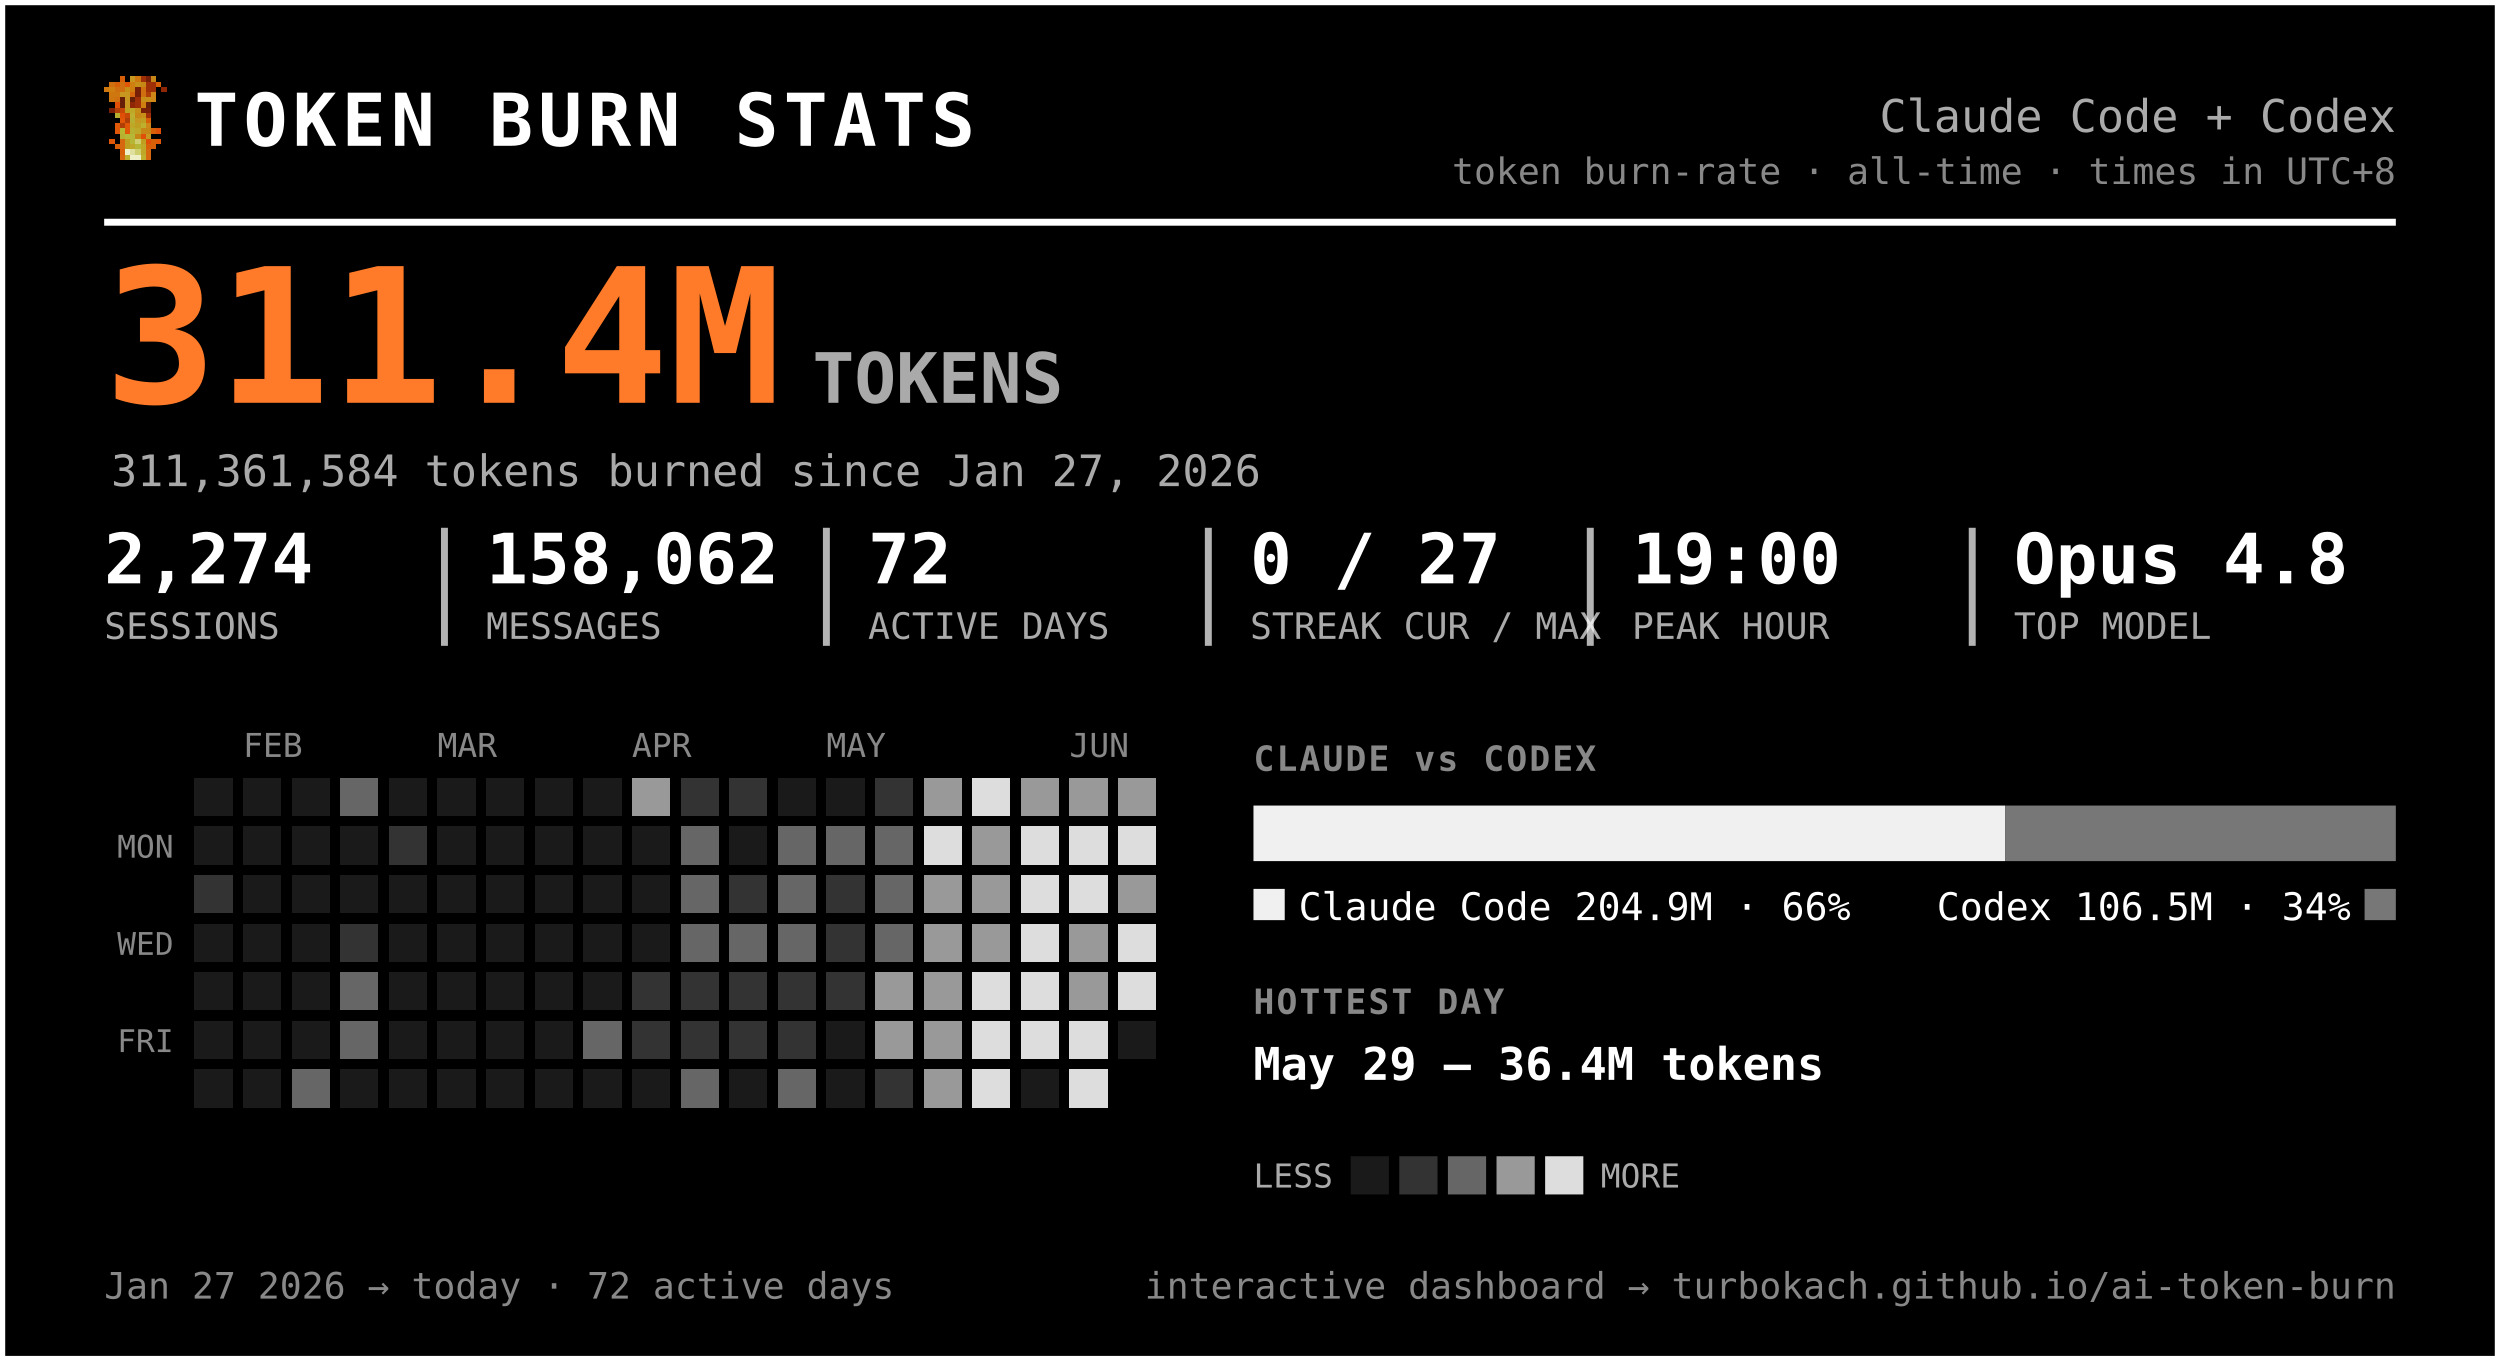
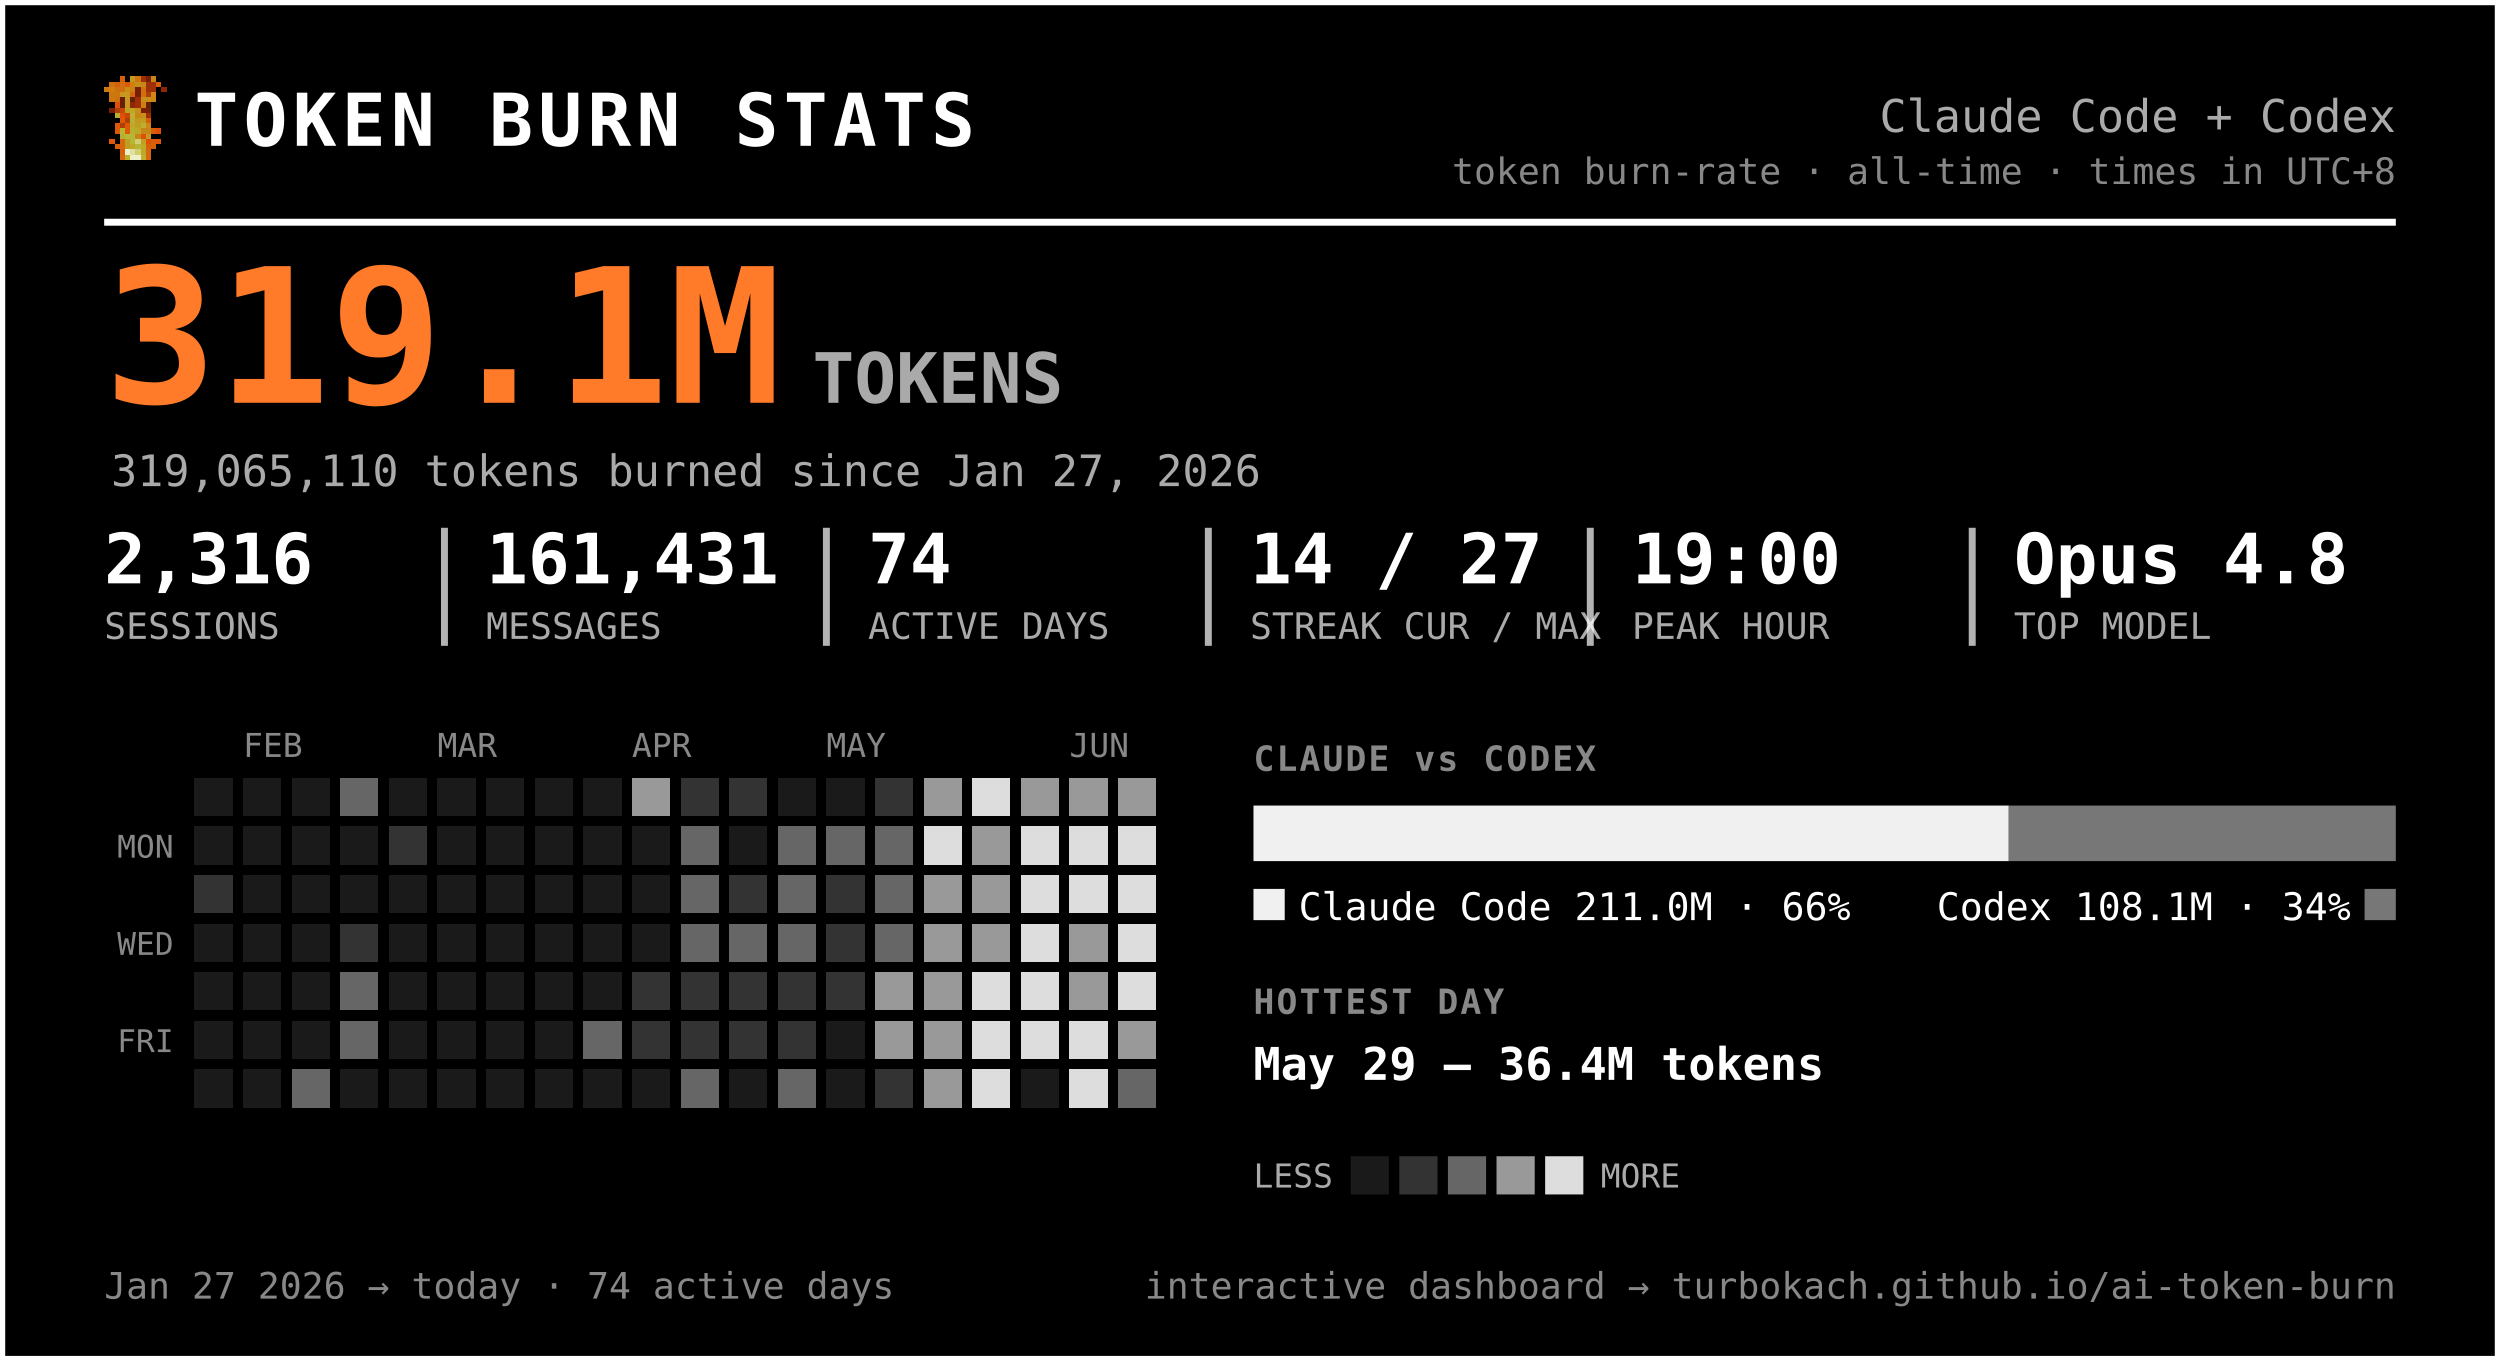
<svg xmlns="http://www.w3.org/2000/svg" width="720" height="392" viewBox="0 0 720 392" font-family="ui-monospace, 'SF Mono', 'Cascadia Code', Menlo, Consolas, monospace" role="img" aria-label="Token burn — Claude Code + Codex">
  <rect x="0.5" y="0.5" width="719" height="391" rx="0" fill="#000000" stroke="#ffffff" stroke-width="2" />
  <g transform="translate(30,22) scale(1.5)" shape-rendering="crispEdges">
    <rect x="3" y="0" width="1" height="1" fill="#d75f07" />
    <rect x="5" y="0" width="1" height="1" fill="#c7971f" />
    <rect x="6" y="0" width="1" height="1" fill="#cf770f" />
    <rect x="7" y="0" width="1" height="1" fill="#9f2f07" />
    <rect x="8" y="0" width="1" height="1" fill="#771f07" />
    <rect x="9" y="0" width="1" height="1" fill="#c78717" />
    <rect x="1" y="1" width="1" height="1" fill="#cf6f0f" />
    <rect x="2" y="1" width="1" height="1" fill="#d75f07" />
    <rect x="3" y="1" width="1" height="1" fill="#cf6f0f" />
    <rect x="4" y="1" width="1" height="1" fill="#df5707" />
    <rect x="5" y="1" width="1" height="1" fill="#cf7f0f" />
    <rect x="6" y="1" width="1" height="1" fill="#c78f17" />
    <rect x="7" y="1" width="1" height="1" fill="#c78717" />
    <rect x="8" y="1" width="1" height="1" fill="#9f2f07" />
    <rect x="9" y="1" width="1" height="1" fill="#9f2f07" />
    <rect x="10" y="1" width="1" height="1" fill="#d75f07" />
    <rect x="0" y="2" width="1" height="1" fill="#cf770f" />
    <rect x="1" y="2" width="1" height="1" fill="#cf7f0f" />
    <rect x="2" y="2" width="1" height="1" fill="#cf6f0f" />
    <rect x="3" y="2" width="1" height="1" fill="#cf6f0f" />
    <rect x="4" y="2" width="1" height="1" fill="#c78f17" />
    <rect x="5" y="2" width="1" height="1" fill="#cf7f0f" />
    <rect x="6" y="2" width="1" height="1" fill="#771f07" />
    <rect x="7" y="2" width="1" height="1" fill="#cf6f0f" />
    <rect x="8" y="2" width="1" height="1" fill="#9f2f07" />
    <rect x="9" y="2" width="1" height="1" fill="#9f2f07" />
    <rect x="11" y="2" width="1" height="1" fill="#8f2707" />
    <rect x="1" y="3" width="1" height="1" fill="#cf770f" />
    <rect x="2" y="3" width="1" height="1" fill="#cf770f" />
    <rect x="3" y="3" width="1" height="1" fill="#c7971f" />
    <rect x="4" y="3" width="1" height="1" fill="#c7971f" />
    <rect x="5" y="3" width="1" height="1" fill="#d7670f" />
    <rect x="6" y="3" width="1" height="1" fill="#771f07" />
    <rect x="7" y="3" width="1" height="1" fill="#cf6f0f" />
    <rect x="8" y="3" width="1" height="1" fill="#af3f07" />
    <rect x="9" y="3" width="1" height="1" fill="#cf8717" />
    <rect x="1" y="4" width="1" height="1" fill="#cf770f" />
    <rect x="2" y="4" width="1" height="1" fill="#cf6f0f" />
    <rect x="3" y="4" width="1" height="1" fill="#671f07" />
    <rect x="4" y="4" width="1" height="1" fill="#c7971f" />
    <rect x="5" y="4" width="1" height="1" fill="#671f07" />
    <rect x="6" y="4" width="1" height="1" fill="#9f2f07" />
    <rect x="7" y="4" width="1" height="1" fill="#c78f17" />
    <rect x="8" y="4" width="1" height="1" fill="#c78f17" />
    <rect x="9" y="4" width="1" height="1" fill="#cf8717" />
    <rect x="2" y="5" width="1" height="1" fill="#df4f07" />
    <rect x="3" y="5" width="1" height="1" fill="#671f07" />
    <rect x="4" y="5" width="1" height="1" fill="#c7971f" />
    <rect x="5" y="5" width="1" height="1" fill="#8f2707" />
    <rect x="6" y="5" width="1" height="1" fill="#9f2f07" />
    <rect x="7" y="5" width="1" height="1" fill="#cf7f0f" />
    <rect x="8" y="5" width="1" height="1" fill="#671f07" />
    <rect x="1" y="6" width="1" height="1" fill="#771f07" />
    <rect x="2" y="6" width="1" height="1" fill="#af3f07" />
    <rect x="3" y="6" width="1" height="1" fill="#c74707" />
    <rect x="4" y="6" width="1" height="1" fill="#bf9f1f" />
    <rect x="5" y="6" width="1" height="1" fill="#bfa727" />
    <rect x="6" y="6" width="1" height="1" fill="#c78f17" />
    <rect x="7" y="6" width="1" height="1" fill="#771f07" />
    <rect x="8" y="6" width="1" height="1" fill="#771f07" />
    <rect x="2" y="7" width="1" height="1" fill="#b7af2f" />
    <rect x="3" y="7" width="1" height="1" fill="#df4f07" />
    <rect x="4" y="7" width="1" height="1" fill="#c74707" />
    <rect x="5" y="7" width="1" height="1" fill="#bfaf2f" />
    <rect x="6" y="7" width="1" height="1" fill="#c78717" />
    <rect x="7" y="7" width="1" height="1" fill="#c78f17" />
    <rect x="8" y="7" width="1" height="1" fill="#9f2f07" />
    <rect x="3" y="8" width="1" height="1" fill="#df5707" />
    <rect x="4" y="8" width="1" height="1" fill="#af3f07" />
    <rect x="5" y="8" width="1" height="1" fill="#b7af2f" />
    <rect x="6" y="8" width="1" height="1" fill="#c7971f" />
    <rect x="7" y="8" width="1" height="1" fill="#bf9f1f" />
    <rect x="8" y="8" width="1" height="1" fill="#d75f07" />
    <rect x="2" y="9" width="1" height="1" fill="#df5707" />
    <rect x="3" y="9" width="1" height="1" fill="#af3f07" />
    <rect x="4" y="9" width="1" height="1" fill="#df5707" />
    <rect x="5" y="9" width="1" height="1" fill="#bfa727" />
    <rect x="6" y="9" width="1" height="1" fill="#bf9f1f" />
    <rect x="7" y="9" width="1" height="1" fill="#bfaf2f" />
    <rect x="8" y="9" width="1" height="1" fill="#cf8717" />
    <rect x="2" y="10" width="1" height="1" fill="#df5707" />
    <rect x="3" y="10" width="1" height="1" fill="#b7b72f" />
    <rect x="4" y="10" width="1" height="1" fill="#df5707" />
    <rect x="5" y="10" width="1" height="1" fill="#b7af2f" />
    <rect x="6" y="10" width="1" height="1" fill="#bfa727" />
    <rect x="7" y="10" width="1" height="1" fill="#c78717" />
    <rect x="8" y="10" width="1" height="1" fill="#c78717" />
    <rect x="9" y="10" width="1" height="1" fill="#d75f07" />
    <rect x="10" y="10" width="1" height="1" fill="#df4f07" />
    <rect x="3" y="11" width="1" height="1" fill="#b7af2f" />
    <rect x="4" y="11" width="1" height="1" fill="#b7b737" />
    <rect x="5" y="11" width="1" height="1" fill="#b7b737" />
    <rect x="6" y="11" width="1" height="1" fill="#c78717" />
    <rect x="7" y="11" width="1" height="1" fill="#df4f07" />
    <rect x="8" y="11" width="1" height="1" fill="#c7971f" />
    <rect x="1" y="12" width="1" height="1" fill="#df5707" />
    <rect x="3" y="12" width="1" height="1" fill="#d7670f" />
    <rect x="4" y="12" width="1" height="1" fill="#bf9f1f" />
    <rect x="5" y="12" width="1" height="1" fill="#b7b737" />
    <rect x="6" y="12" width="1" height="1" fill="#cfcf6f" />
    <rect x="7" y="12" width="1" height="1" fill="#bf9f1f" />
    <rect x="8" y="12" width="1" height="1" fill="#df4f07" />
    <rect x="9" y="12" width="1" height="1" fill="#d75f07" />
    <rect x="10" y="12" width="1" height="1" fill="#df5707" />
    <rect x="2" y="13" width="1" height="1" fill="#d75f07" />
    <rect x="3" y="13" width="1" height="1" fill="#d7670f" />
    <rect x="4" y="13" width="1" height="1" fill="#bf9f1f" />
    <rect x="5" y="13" width="1" height="1" fill="#bfa727" />
    <rect x="6" y="13" width="1" height="1" fill="#b7b737" />
    <rect x="7" y="13" width="1" height="1" fill="#bfa727" />
    <rect x="8" y="13" width="1" height="1" fill="#d75f07" />
    <rect x="9" y="13" width="1" height="1" fill="#d75f07" />
    <rect x="3" y="14" width="1" height="1" fill="#d75f07" />
    <rect x="4" y="14" width="1" height="1" fill="#efefc7" />
    <rect x="5" y="14" width="1" height="1" fill="#dfdf9f" />
    <rect x="6" y="14" width="1" height="1" fill="#cfcf6f" />
    <rect x="7" y="14" width="1" height="1" fill="#bfa727" />
    <rect x="8" y="14" width="1" height="1" fill="#d7670f" />
    <rect x="3" y="15" width="1" height="1" fill="#d7670f" />
    <rect x="4" y="15" width="1" height="1" fill="#bfaf2f" />
    <rect x="5" y="15" width="1" height="1" fill="#efefc7" />
    <rect x="6" y="15" width="1" height="1" fill="#efefc7" />
    <rect x="7" y="15" width="1" height="1" fill="#bfaf2f" />
    <rect x="8" y="15" width="1" height="1" fill="#d7670f" />
  </g>
  <text x="56.0" y="42.0" font-size="21" fill="#ffffff" font-weight="800" letter-spacing="1.5">TOKEN BURN STATS</text>
  <text x="690.0" y="38.0" font-size="13" fill="#aaaaaa" text-anchor="end">Claude Code + Codex</text>
  <text x="690.0" y="53.0" font-size="10.5" fill="#888888" text-anchor="end">token burn-rate · all-time · times in UTC+8</text>
  <line x1="30" y1="64" x2="690" y2="64" stroke="#ffffff" stroke-width="2" />
-   <text x="30.0" y="116.0" font-size="54" fill="#ff7b29" font-weight="800">311.4M</text>
+   <text x="30.0" y="116.0" font-size="54" fill="#ff7b29" font-weight="800">319.1M</text>
  <text x="234.0" y="116.0" font-size="20" fill="#aaaaaa" font-weight="600">TOKENS</text>
-   <text x="32.0" y="140.0" font-size="12.5" fill="#aaaaaa">311,361,584 tokens burned since Jan 27, 2026</text>
-   <text x="30.0" y="168.0" font-size="20" fill="#ffffff" font-weight="700">2,274</text>
+   <text x="32.0" y="140.0" font-size="12.5" fill="#aaaaaa">319,065,110 tokens burned since Jan 27, 2026</text>
+   <text x="30.0" y="168.0" font-size="20" fill="#ffffff" font-weight="700">2,316</text>
  <text x="30.0" y="184.0" font-size="10.5" fill="#aaaaaa">SESSIONS</text>
-   <text x="140.0" y="168.0" font-size="20" fill="#ffffff" font-weight="700">158,062</text>
+   <text x="140.0" y="168.0" font-size="20" fill="#ffffff" font-weight="700">161,431</text>
  <text x="140.0" y="184.0" font-size="10.5" fill="#aaaaaa">MESSAGES</text>
  <line x1="128.0" y1="152" x2="128.0" y2="186" stroke="#ffffff" stroke-width="2" opacity="0.7" />
-   <text x="250.0" y="168.0" font-size="20" fill="#ffffff" font-weight="700">72</text>
+   <text x="250.0" y="168.0" font-size="20" fill="#ffffff" font-weight="700">74</text>
  <text x="250.0" y="184.0" font-size="10.5" fill="#aaaaaa">ACTIVE DAYS</text>
  <line x1="238.0" y1="152" x2="238.0" y2="186" stroke="#ffffff" stroke-width="2" opacity="0.7" />
-   <text x="360.0" y="168.0" font-size="20" fill="#ffffff" font-weight="700">0 / 27</text>
+   <text x="360.0" y="168.0" font-size="20" fill="#ffffff" font-weight="700">14 / 27</text>
  <text x="360.0" y="184.0" font-size="10.5" fill="#aaaaaa">STREAK CUR / MAX</text>
  <line x1="348.0" y1="152" x2="348.0" y2="186" stroke="#ffffff" stroke-width="2" opacity="0.7" />
  <text x="470.0" y="168.0" font-size="20" fill="#ffffff" font-weight="700">19:00</text>
  <text x="470.0" y="184.0" font-size="10.5" fill="#aaaaaa">PEAK HOUR</text>
  <line x1="458.0" y1="152" x2="458.0" y2="186" stroke="#ffffff" stroke-width="2" opacity="0.7" />
  <text x="580.0" y="168.0" font-size="20" fill="#ffffff" font-weight="700">Opus 4.8</text>
  <text x="580.0" y="184.0" font-size="10.5" fill="#aaaaaa">TOP MODEL</text>
  <line x1="568.0" y1="152" x2="568.0" y2="186" stroke="#ffffff" stroke-width="2" opacity="0.7" />
  <text x="70.0" y="218.0" font-size="9.5" fill="#888888">FEB</text>
  <text x="126.0" y="218.0" font-size="9.5" fill="#888888">MAR</text>
  <text x="182.0" y="218.0" font-size="9.5" fill="#888888">APR</text>
  <text x="238.0" y="218.0" font-size="9.5" fill="#888888">MAY</text>
  <text x="308.0" y="218.0" font-size="9.5" fill="#888888">JUN</text>
  <text x="50.0" y="247.0" font-size="9" fill="#888888" text-anchor="end">MON</text>
  <text x="50.0" y="275.0" font-size="9" fill="#888888" text-anchor="end">WED</text>
  <text x="50.0" y="303.0" font-size="9" fill="#888888" text-anchor="end">FRI</text>
  <g shape-rendering="crispEdges">
    <rect x="224" y="308" width="11" height="11" rx="0" fill="#666666" />
    <rect x="238" y="252" width="11" height="11" rx="0" fill="#333333" />
    <rect x="252" y="224" width="11" height="11" rx="0" fill="#333333" />
    <rect x="252" y="266" width="11" height="11" rx="0" fill="#666666" />
    <rect x="252" y="280" width="11" height="11" rx="0" fill="#999999" />
    <rect x="252" y="294" width="11" height="11" rx="0" fill="#999999" />
    <rect x="252" y="308" width="11" height="11" rx="0" fill="#333333" />
    <rect x="266" y="224" width="11" height="11" rx="0" fill="#999999" />
    <rect x="266" y="238" width="11" height="11" rx="0" fill="#dddddd" />
    <rect x="266" y="252" width="11" height="11" rx="0" fill="#999999" />
    <rect x="266" y="266" width="11" height="11" rx="0" fill="#999999" />
    <rect x="266" y="280" width="11" height="11" rx="0" fill="#999999" />
    <rect x="266" y="294" width="11" height="11" rx="0" fill="#999999" />
    <rect x="266" y="308" width="11" height="11" rx="0" fill="#999999" />
    <rect x="280" y="224" width="11" height="11" rx="0" fill="#dddddd" />
    <rect x="280" y="238" width="11" height="11" rx="0" fill="#999999" />
    <rect x="280" y="252" width="11" height="11" rx="0" fill="#999999" />
    <rect x="280" y="266" width="11" height="11" rx="0" fill="#999999" />
    <rect x="280" y="280" width="11" height="11" rx="0" fill="#dddddd" />
    <rect x="280" y="294" width="11" height="11" rx="0" fill="#dddddd" />
    <rect x="280" y="308" width="11" height="11" rx="0" fill="#dddddd" />
    <rect x="294" y="224" width="11" height="11" rx="0" fill="#999999" />
    <rect x="294" y="238" width="11" height="11" rx="0" fill="#dddddd" />
    <rect x="294" y="252" width="11" height="11" rx="0" fill="#dddddd" />
    <rect x="294" y="266" width="11" height="11" rx="0" fill="#dddddd" />
    <rect x="294" y="280" width="11" height="11" rx="0" fill="#dddddd" />
    <rect x="294" y="294" width="11" height="11" rx="0" fill="#dddddd" />
    <rect x="308" y="224" width="11" height="11" rx="0" fill="#999999" />
    <rect x="308" y="238" width="11" height="11" rx="0" fill="#dddddd" />
    <rect x="308" y="252" width="11" height="11" rx="0" fill="#dddddd" />
    <rect x="308" y="266" width="11" height="11" rx="0" fill="#999999" />
    <rect x="308" y="280" width="11" height="11" rx="0" fill="#999999" />
    <rect x="308" y="294" width="11" height="11" rx="0" fill="#dddddd" />
    <rect x="308" y="308" width="11" height="11" rx="0" fill="#dddddd" />
    <rect x="322" y="224" width="11" height="11" rx="0" fill="#999999" />
    <rect x="322" y="238" width="11" height="11" rx="0" fill="#dddddd" />
-     <rect x="322" y="252" width="11" height="11" rx="0" fill="#999999" />
+     <rect x="322" y="252" width="11" height="11" rx="0" fill="#dddddd" />
    <rect x="322" y="266" width="11" height="11" rx="0" fill="#dddddd" />
    <rect x="322" y="280" width="11" height="11" rx="0" fill="#dddddd" />
+     <rect x="322" y="294" width="11" height="11" rx="0" fill="#999999" />
+     <rect x="322" y="308" width="11" height="11" rx="0" fill="#666666" />
    <rect x="56" y="252" width="11" height="11" rx="0" fill="#333333" />
    <rect x="84" y="308" width="11" height="11" rx="0" fill="#666666" />
    <rect x="98" y="224" width="11" height="11" rx="0" fill="#666666" />
    <rect x="98" y="266" width="11" height="11" rx="0" fill="#333333" />
    <rect x="98" y="280" width="11" height="11" rx="0" fill="#666666" />
    <rect x="98" y="294" width="11" height="11" rx="0" fill="#666666" />
    <rect x="112" y="238" width="11" height="11" rx="0" fill="#333333" />
    <rect x="168" y="294" width="11" height="11" rx="0" fill="#666666" />
    <rect x="182" y="224" width="11" height="11" rx="0" fill="#999999" />
    <rect x="182" y="280" width="11" height="11" rx="0" fill="#333333" />
    <rect x="182" y="294" width="11" height="11" rx="0" fill="#333333" />
    <rect x="196" y="224" width="11" height="11" rx="0" fill="#333333" />
    <rect x="196" y="238" width="11" height="11" rx="0" fill="#666666" />
    <rect x="196" y="252" width="11" height="11" rx="0" fill="#666666" />
    <rect x="196" y="266" width="11" height="11" rx="0" fill="#666666" />
    <rect x="196" y="280" width="11" height="11" rx="0" fill="#333333" />
    <rect x="196" y="294" width="11" height="11" rx="0" fill="#333333" />
    <rect x="196" y="308" width="11" height="11" rx="0" fill="#666666" />
    <rect x="210" y="224" width="11" height="11" rx="0" fill="#333333" />
    <rect x="210" y="252" width="11" height="11" rx="0" fill="#333333" />
    <rect x="210" y="266" width="11" height="11" rx="0" fill="#666666" />
    <rect x="210" y="280" width="11" height="11" rx="0" fill="#333333" />
    <rect x="210" y="294" width="11" height="11" rx="0" fill="#333333" />
    <rect x="224" y="238" width="11" height="11" rx="0" fill="#666666" />
    <rect x="224" y="252" width="11" height="11" rx="0" fill="#666666" />
    <rect x="224" y="266" width="11" height="11" rx="0" fill="#666666" />
    <rect x="224" y="280" width="11" height="11" rx="0" fill="#333333" />
    <rect x="224" y="294" width="11" height="11" rx="0" fill="#333333" />
    <rect x="238" y="238" width="11" height="11" rx="0" fill="#666666" />
    <rect x="238" y="266" width="11" height="11" rx="0" fill="#333333" />
    <rect x="238" y="280" width="11" height="11" rx="0" fill="#333333" />
    <rect x="252" y="238" width="11" height="11" rx="0" fill="#666666" />
    <rect x="252" y="252" width="11" height="11" rx="0" fill="#666666" />
    <rect x="56" y="224" width="11" height="11" rx="0" fill="#1a1a1a" />
    <rect x="56" y="238" width="11" height="11" rx="0" fill="#1a1a1a" />
    <rect x="56" y="266" width="11" height="11" rx="0" fill="#1a1a1a" />
    <rect x="56" y="280" width="11" height="11" rx="0" fill="#1a1a1a" />
    <rect x="56" y="294" width="11" height="11" rx="0" fill="#1a1a1a" />
    <rect x="56" y="308" width="11" height="11" rx="0" fill="#1a1a1a" />
    <rect x="70" y="224" width="11" height="11" rx="0" fill="#1a1a1a" />
    <rect x="70" y="238" width="11" height="11" rx="0" fill="#1a1a1a" />
    <rect x="70" y="252" width="11" height="11" rx="0" fill="#1a1a1a" />
    <rect x="70" y="266" width="11" height="11" rx="0" fill="#1a1a1a" />
    <rect x="70" y="280" width="11" height="11" rx="0" fill="#1a1a1a" />
    <rect x="70" y="294" width="11" height="11" rx="0" fill="#1a1a1a" />
    <rect x="70" y="308" width="11" height="11" rx="0" fill="#1a1a1a" />
    <rect x="84" y="224" width="11" height="11" rx="0" fill="#1a1a1a" />
    <rect x="84" y="238" width="11" height="11" rx="0" fill="#1a1a1a" />
    <rect x="84" y="252" width="11" height="11" rx="0" fill="#1a1a1a" />
    <rect x="84" y="266" width="11" height="11" rx="0" fill="#1a1a1a" />
    <rect x="84" y="280" width="11" height="11" rx="0" fill="#1a1a1a" />
    <rect x="84" y="294" width="11" height="11" rx="0" fill="#1a1a1a" />
    <rect x="98" y="238" width="11" height="11" rx="0" fill="#1a1a1a" />
    <rect x="98" y="252" width="11" height="11" rx="0" fill="#1a1a1a" />
    <rect x="98" y="308" width="11" height="11" rx="0" fill="#1a1a1a" />
    <rect x="112" y="224" width="11" height="11" rx="0" fill="#1a1a1a" />
    <rect x="112" y="252" width="11" height="11" rx="0" fill="#1a1a1a" />
    <rect x="112" y="266" width="11" height="11" rx="0" fill="#1a1a1a" />
    <rect x="112" y="280" width="11" height="11" rx="0" fill="#1a1a1a" />
    <rect x="112" y="294" width="11" height="11" rx="0" fill="#1a1a1a" />
    <rect x="112" y="308" width="11" height="11" rx="0" fill="#1a1a1a" />
    <rect x="126" y="224" width="11" height="11" rx="0" fill="#1a1a1a" />
    <rect x="126" y="238" width="11" height="11" rx="0" fill="#1a1a1a" />
    <rect x="126" y="252" width="11" height="11" rx="0" fill="#1a1a1a" />
    <rect x="126" y="266" width="11" height="11" rx="0" fill="#1a1a1a" />
    <rect x="126" y="280" width="11" height="11" rx="0" fill="#1a1a1a" />
    <rect x="126" y="294" width="11" height="11" rx="0" fill="#1a1a1a" />
    <rect x="126" y="308" width="11" height="11" rx="0" fill="#1a1a1a" />
    <rect x="140" y="224" width="11" height="11" rx="0" fill="#1a1a1a" />
    <rect x="140" y="238" width="11" height="11" rx="0" fill="#1a1a1a" />
    <rect x="140" y="252" width="11" height="11" rx="0" fill="#1a1a1a" />
    <rect x="140" y="266" width="11" height="11" rx="0" fill="#1a1a1a" />
    <rect x="140" y="280" width="11" height="11" rx="0" fill="#1a1a1a" />
    <rect x="140" y="294" width="11" height="11" rx="0" fill="#1a1a1a" />
    <rect x="140" y="308" width="11" height="11" rx="0" fill="#1a1a1a" />
    <rect x="154" y="224" width="11" height="11" rx="0" fill="#1a1a1a" />
    <rect x="154" y="238" width="11" height="11" rx="0" fill="#1a1a1a" />
    <rect x="154" y="252" width="11" height="11" rx="0" fill="#1a1a1a" />
    <rect x="154" y="266" width="11" height="11" rx="0" fill="#1a1a1a" />
    <rect x="154" y="280" width="11" height="11" rx="0" fill="#1a1a1a" />
    <rect x="154" y="294" width="11" height="11" rx="0" fill="#1a1a1a" />
    <rect x="154" y="308" width="11" height="11" rx="0" fill="#1a1a1a" />
    <rect x="168" y="224" width="11" height="11" rx="0" fill="#1a1a1a" />
    <rect x="168" y="238" width="11" height="11" rx="0" fill="#1a1a1a" />
    <rect x="168" y="252" width="11" height="11" rx="0" fill="#1a1a1a" />
    <rect x="168" y="266" width="11" height="11" rx="0" fill="#1a1a1a" />
    <rect x="168" y="280" width="11" height="11" rx="0" fill="#1a1a1a" />
    <rect x="168" y="308" width="11" height="11" rx="0" fill="#1a1a1a" />
    <rect x="182" y="238" width="11" height="11" rx="0" fill="#1a1a1a" />
    <rect x="182" y="252" width="11" height="11" rx="0" fill="#1a1a1a" />
    <rect x="182" y="266" width="11" height="11" rx="0" fill="#1a1a1a" />
    <rect x="182" y="308" width="11" height="11" rx="0" fill="#1a1a1a" />
    <rect x="210" y="238" width="11" height="11" rx="0" fill="#1a1a1a" />
    <rect x="210" y="308" width="11" height="11" rx="0" fill="#1a1a1a" />
    <rect x="224" y="224" width="11" height="11" rx="0" fill="#1a1a1a" />
    <rect x="238" y="224" width="11" height="11" rx="0" fill="#1a1a1a" />
    <rect x="238" y="294" width="11" height="11" rx="0" fill="#1a1a1a" />
    <rect x="238" y="308" width="11" height="11" rx="0" fill="#1a1a1a" />
    <rect x="294" y="308" width="11" height="11" rx="0" fill="#1a1a1a" />
-     <rect x="322" y="294" width="11" height="11" rx="0" fill="#1a1a1a" />
  </g>
  <text x="361.0" y="222.0" font-size="10" fill="#888888" font-weight="700" letter-spacing="0.6">CLAUDE vs CODEX</text>
-   <path d="M361.00,232 H577.46 L577.46,232 V248.00 L577.46,248.00 H361.00 L361.00,248.00 V232.00 L361.00,232.00 Z" fill="#f0f0f0" />
-   <path d="M577.46,232 H690.00 L690.00,232 V248.00 L690.00,248.00 H577.46 L577.46,248.00 V232.00 L577.46,232.00 Z" fill="#777777" />
+   <path d="M361.00,232 H578.53 L578.53,232 V248.00 L578.53,248.00 H361.00 L361.00,248.00 V232.00 L361.00,232.00 Z" fill="#f0f0f0" />
+   <path d="M578.53,232 H690.00 L690.00,232 V248.00 L690.00,248.00 H578.53 L578.53,248.00 V232.00 L578.53,232.00 Z" fill="#777777" />
  <rect x="361" y="256" width="9" height="9" rx="0" fill="#f0f0f0" />
-   <text x="374.0" y="265.0" font-size="11" fill="#ffffff">Claude Code  204.9M · 66%</text>
+   <text x="374.0" y="265.0" font-size="11" fill="#ffffff">Claude Code  211.0M · 66%</text>
  <rect x="681.0" y="256" width="9" height="9" rx="0" fill="#777777" />
-   <text x="677.0" y="265.0" font-size="11" fill="#ffffff" text-anchor="end">Codex  106.5M · 34%</text>
+   <text x="677.0" y="265.0" font-size="11" fill="#ffffff" text-anchor="end">Codex  108.1M · 34%</text>
  <text x="361.0" y="292.0" font-size="10" fill="#888888" font-weight="700" letter-spacing="0.6">HOTTEST DAY</text>
  <text x="361.0" y="311.0" font-size="13" fill="#ffffff" font-weight="600">May 29 — 36.4M tokens</text>
  <text x="361.0" y="342.0" font-size="9.5" fill="#aaaaaa">LESS</text>
  <rect x="389" y="333" width="11" height="11" rx="0" fill="#1a1a1a" />
  <rect x="403" y="333" width="11" height="11" rx="0" fill="#333333" />
  <rect x="417" y="333" width="11" height="11" rx="0" fill="#666666" />
  <rect x="431" y="333" width="11" height="11" rx="0" fill="#999999" />
  <rect x="445" y="333" width="11" height="11" rx="0" fill="#dddddd" />
  <text x="461.0" y="342.0" font-size="9.5" fill="#aaaaaa">MORE</text>
-   <text x="30.0" y="374.0" font-size="10.5" fill="#888888">Jan 27 2026 → today  ·  72 active days</text>
+   <text x="30.0" y="374.0" font-size="10.5" fill="#888888">Jan 27 2026 → today  ·  74 active days</text>
  <text x="690.0" y="374.0" font-size="10.5" fill="#888888" text-anchor="end">interactive dashboard → turbokach.github.io/ai-token-burn</text>
</svg>
